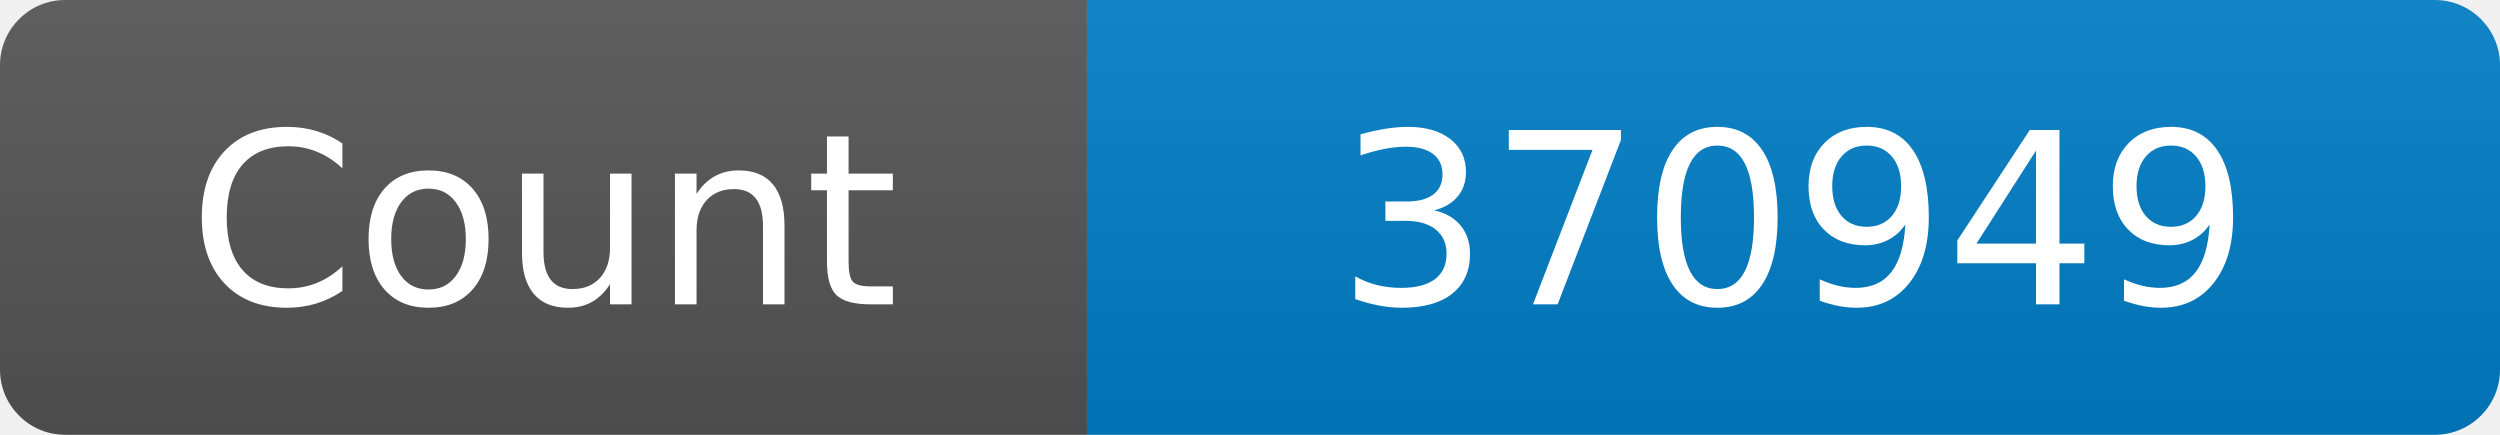
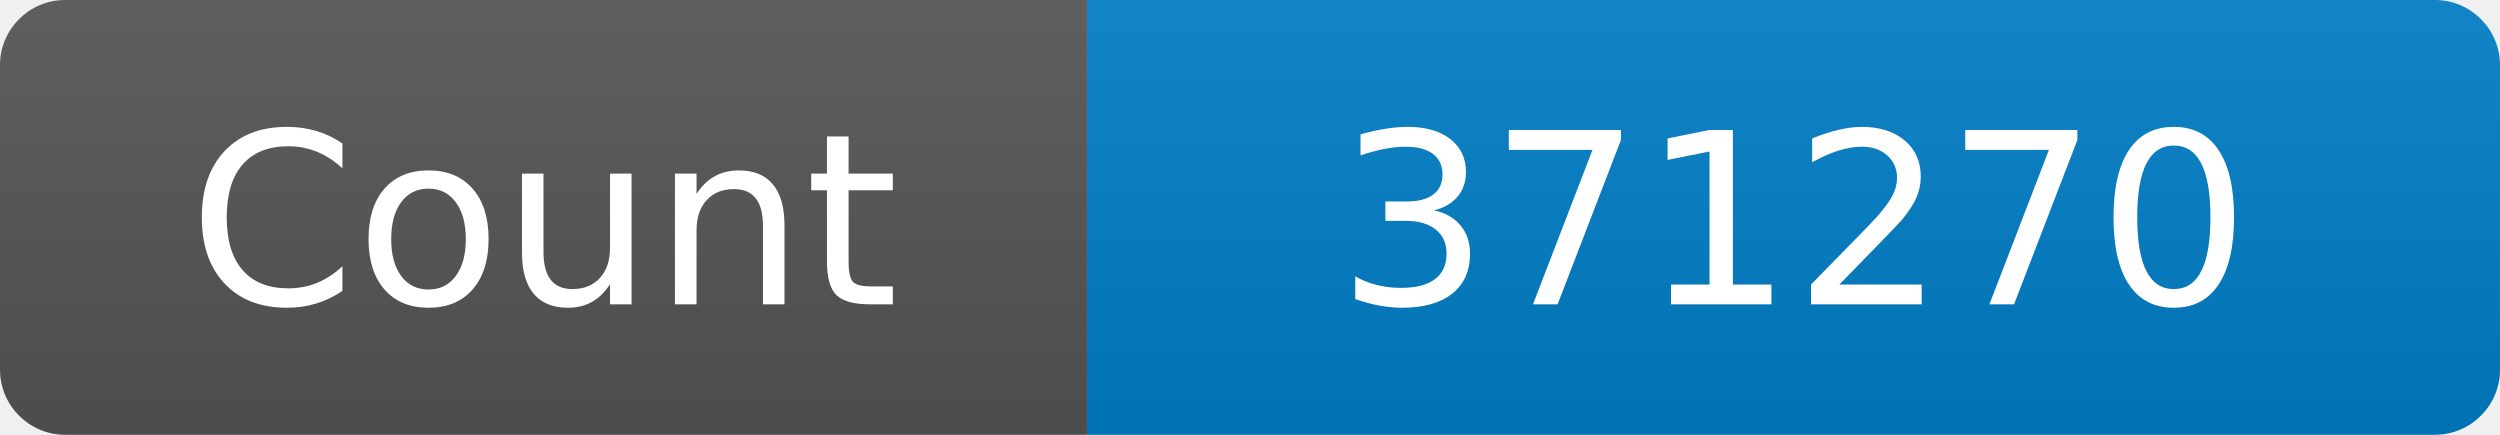
<svg xmlns="http://www.w3.org/2000/svg" width="115" height="20" role="img" aria-label="Maintained?: yes">
  <linearGradient id="s" x2="0" y2="100%">
    <stop offset="0" stop-color="#bbb" stop-opacity=".1" />
    <stop offset="1" stop-opacity=".1" />
  </linearGradient>
  <clipPath id="r">
    <rect width="115" height="20" rx="3" fill="#fff" />
  </clipPath>
  <g clip-path="url(#r)">
    <rect width="50" height="20" fill="#555" />
    <rect x="50" width="160" height="20" fill="#007ec6" />
    <rect width="115" height="20" fill="url(#s)" />
  </g>
  <g fill="#fff" text-anchor="middle" font-family="Verdana,Geneva,DejaVu Sans,sans-serif" font-size="110">
    <text x="250" y="140" transform="scale(.1)" fill="#fff">Count</text>
-     <text x="825" y="140" transform="scale(.1)" fill="#fff">370949</text>
+     <text x="825" y="140" transform="scale(.1)" fill="#fff">371270</text>
  </g>
</svg>
